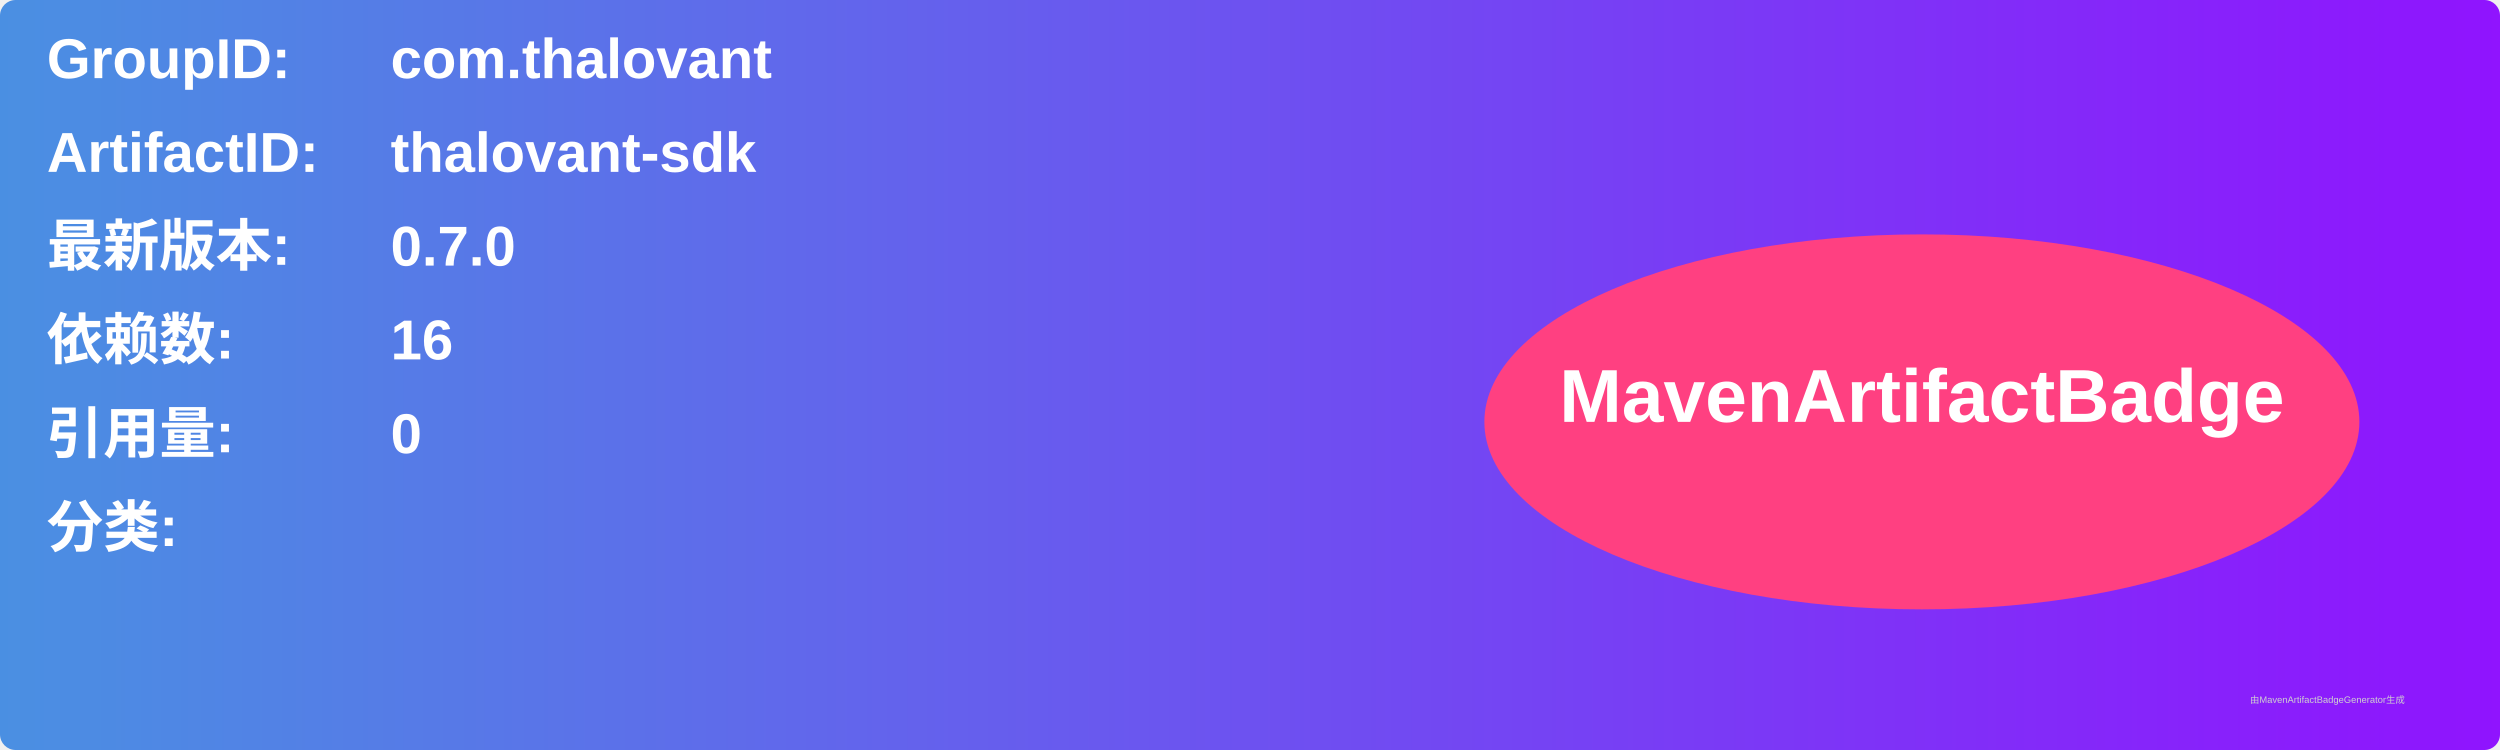
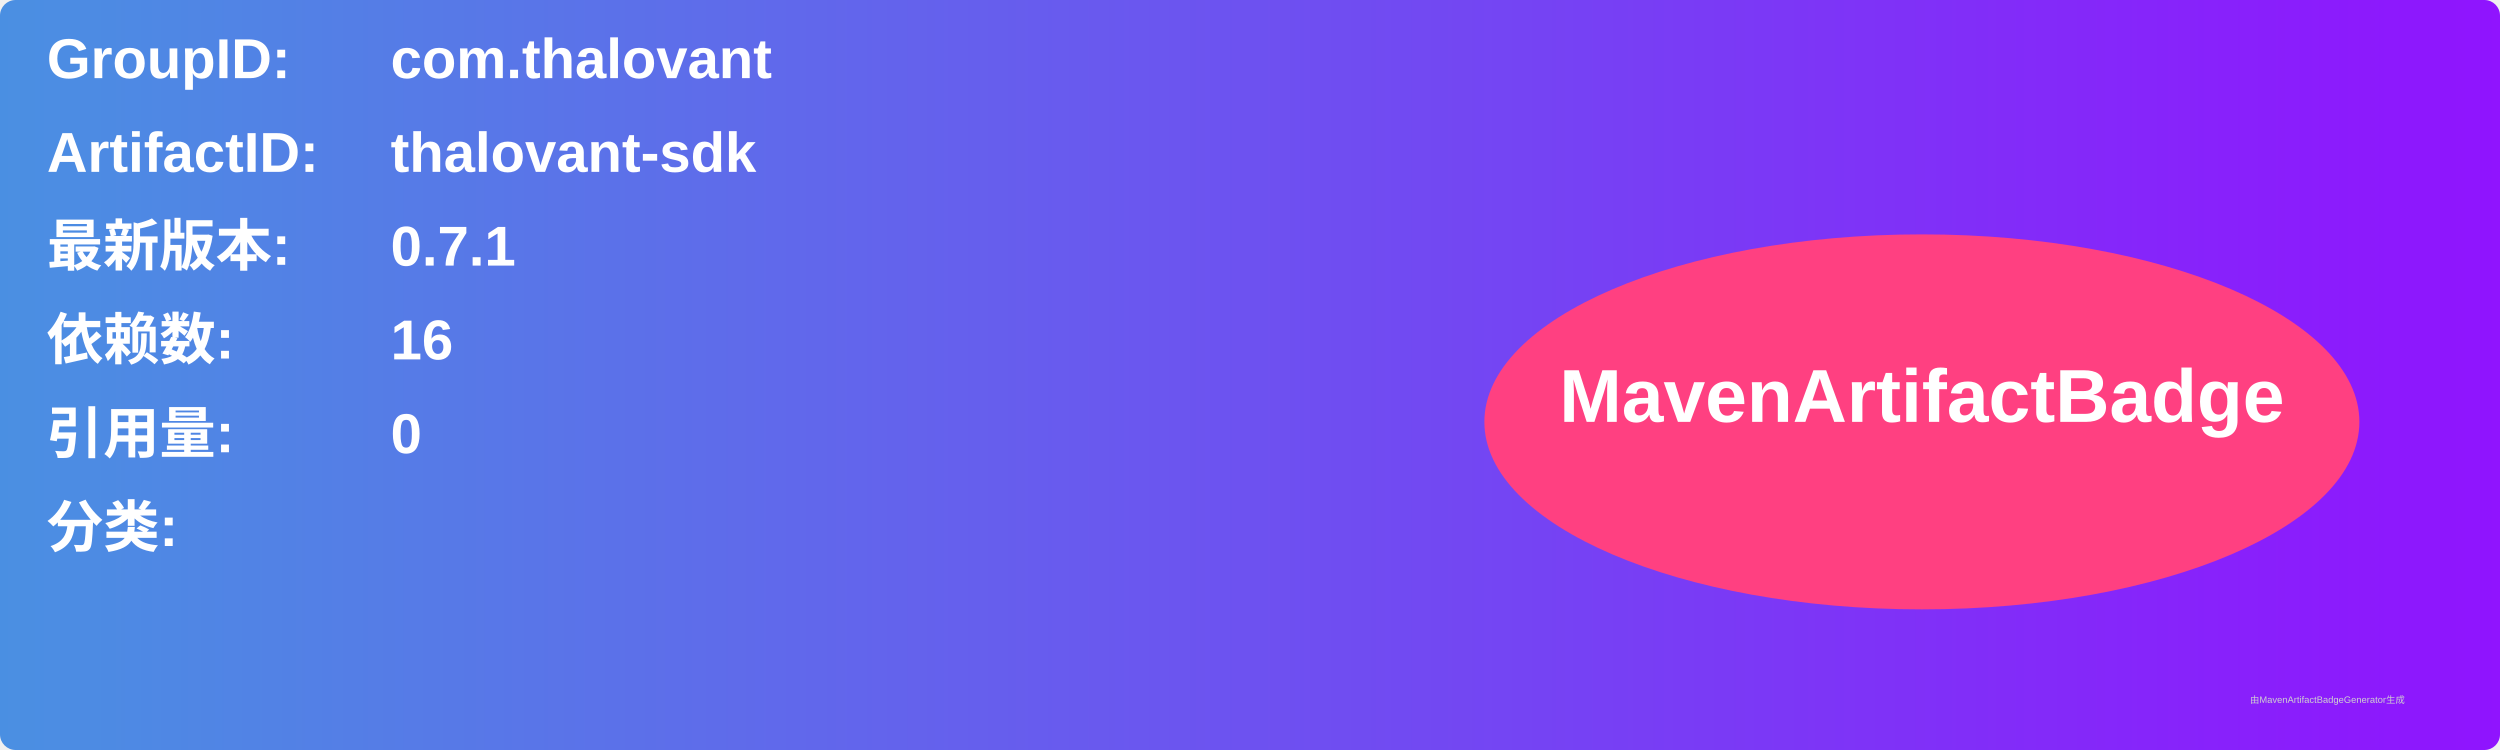
<svg xmlns="http://www.w3.org/2000/svg" width="800" height="240" viewBox="0 0 800 240">
  <linearGradient id="grad" x1="0%" y1="0%" x2="100%" y2="0%">
    <stop offset="0%" stop-color="#4a90e2" />
    <stop offset="100%" stop-color="#9013fe" />
  </linearGradient>
  <rect width="100%" height="100%" rx="5" ry="5" fill="url(#grad)" />
  <g transform="translate(15, 15)">
    <text x="0" y="10" font-family="Arial" font-size="18" fill="white" font-weight="bold" width="260">GroupID:</text>
    <text x="110" y="10" font-family="Arial" font-size="18" fill="white" font-weight="bold" width="460">com.thalovant</text>
    <text x="0" y="40" font-family="Arial" font-size="18" fill="white" font-weight="bold" width="260">ArtifactID:</text>
    <text x="110" y="40" font-family="Arial" font-size="18" fill="white" font-weight="bold" width="460">thalovant-sdk</text>
    <text x="0" y="70" font-family="Arial" font-size="18" fill="white" font-weight="bold">最新版本:</text>
    <text x="110" y="70" font-family="Arial" font-size="18" fill="white" font-weight="bold">
-       <tspan font-weight="bold">0.7.0</tspan>
+       <tspan font-weight="bold">0.7.1</tspan>
    </text>
    <text x="0" y="100" font-family="Arial" font-size="18" fill="white" font-weight="bold">依赖数: </text>
    <text x="110" y="100" font-family="Arial" font-size="18" fill="white">
      <tspan font-weight="bold">16</tspan>
    </text>
    <text x="0" y="130" font-family="Arial" font-size="18" fill="white" font-weight="bold">引用量: </text>
    <text x="110" y="130" font-family="Arial" font-size="18" fill="white">
      <tspan font-weight="bold">0</tspan>
    </text>
    <text x="0" y="160" font-family="Arial" font-size="18" fill="white" font-weight="bold">分类:</text>
    <text x="10" y="190" font-family="Arial" font-size="10" fill="white">
      <tspan font-weight="bold" />
    </text>
    <ellipse cx="600" cy="120" rx="140" ry="60" fill="#ff4081" />
    <text x="600" y="120" text-anchor="middle" font-family="Arial" font-size="24" fill="white" font-weight="bold">MavenArtifactBadge</text>
  </g>
  <text x="720" y="225" font-family="Arial" font-size="3" fill="#d0d0d0">由MavenArtifactBadgeGenerator生成</text>
</svg>
